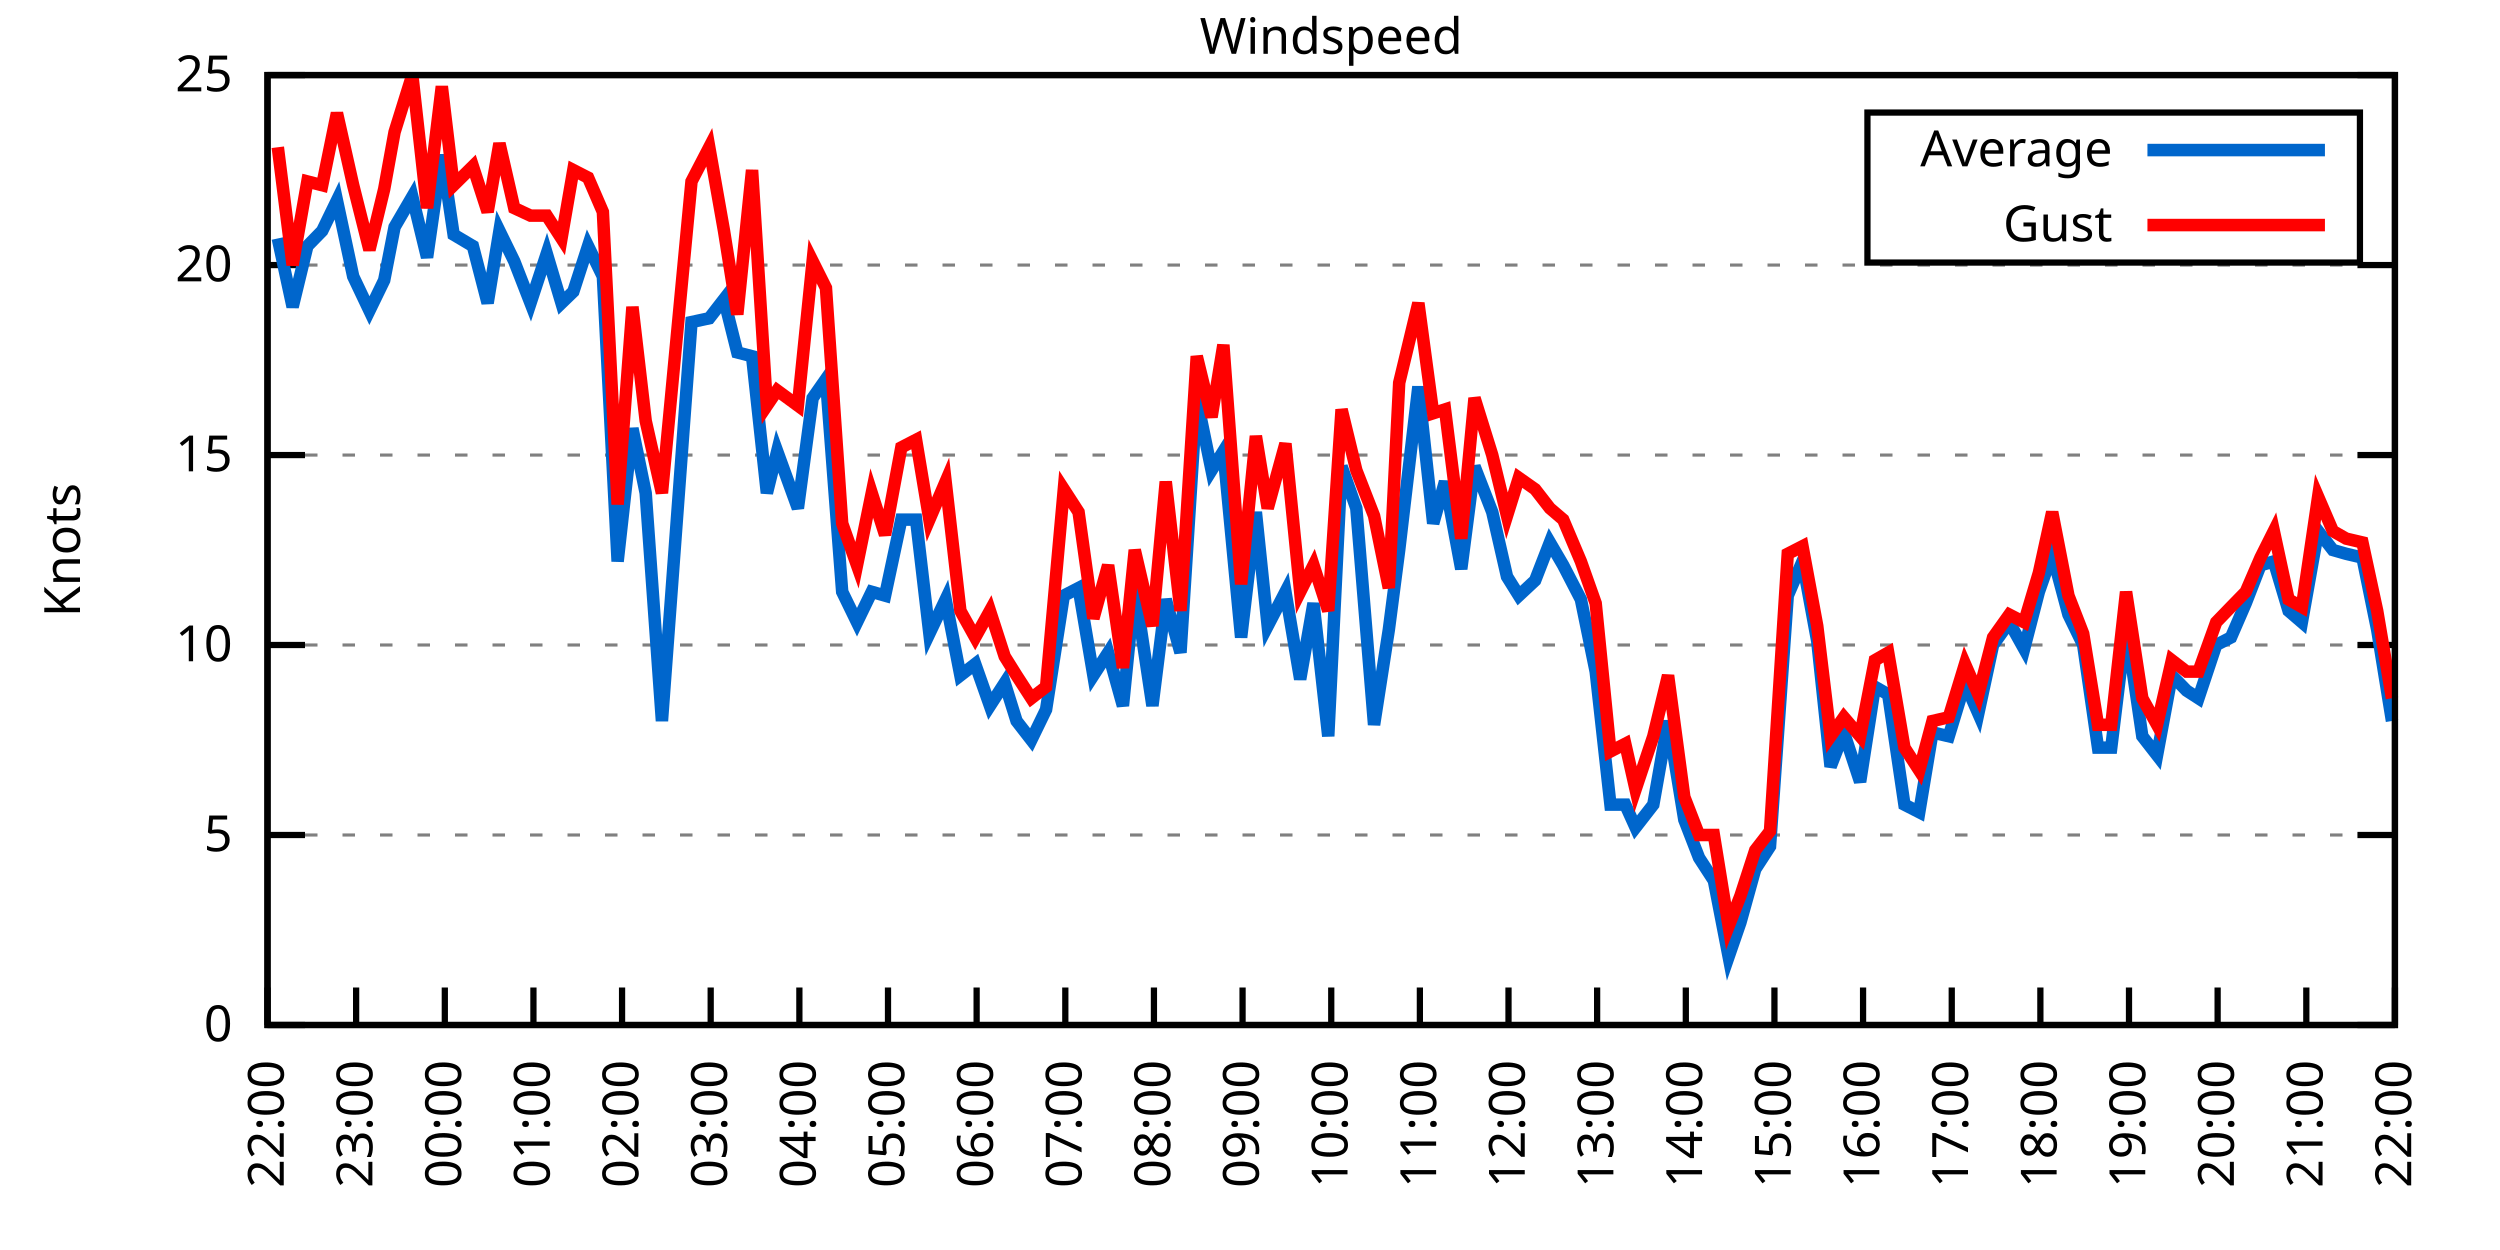
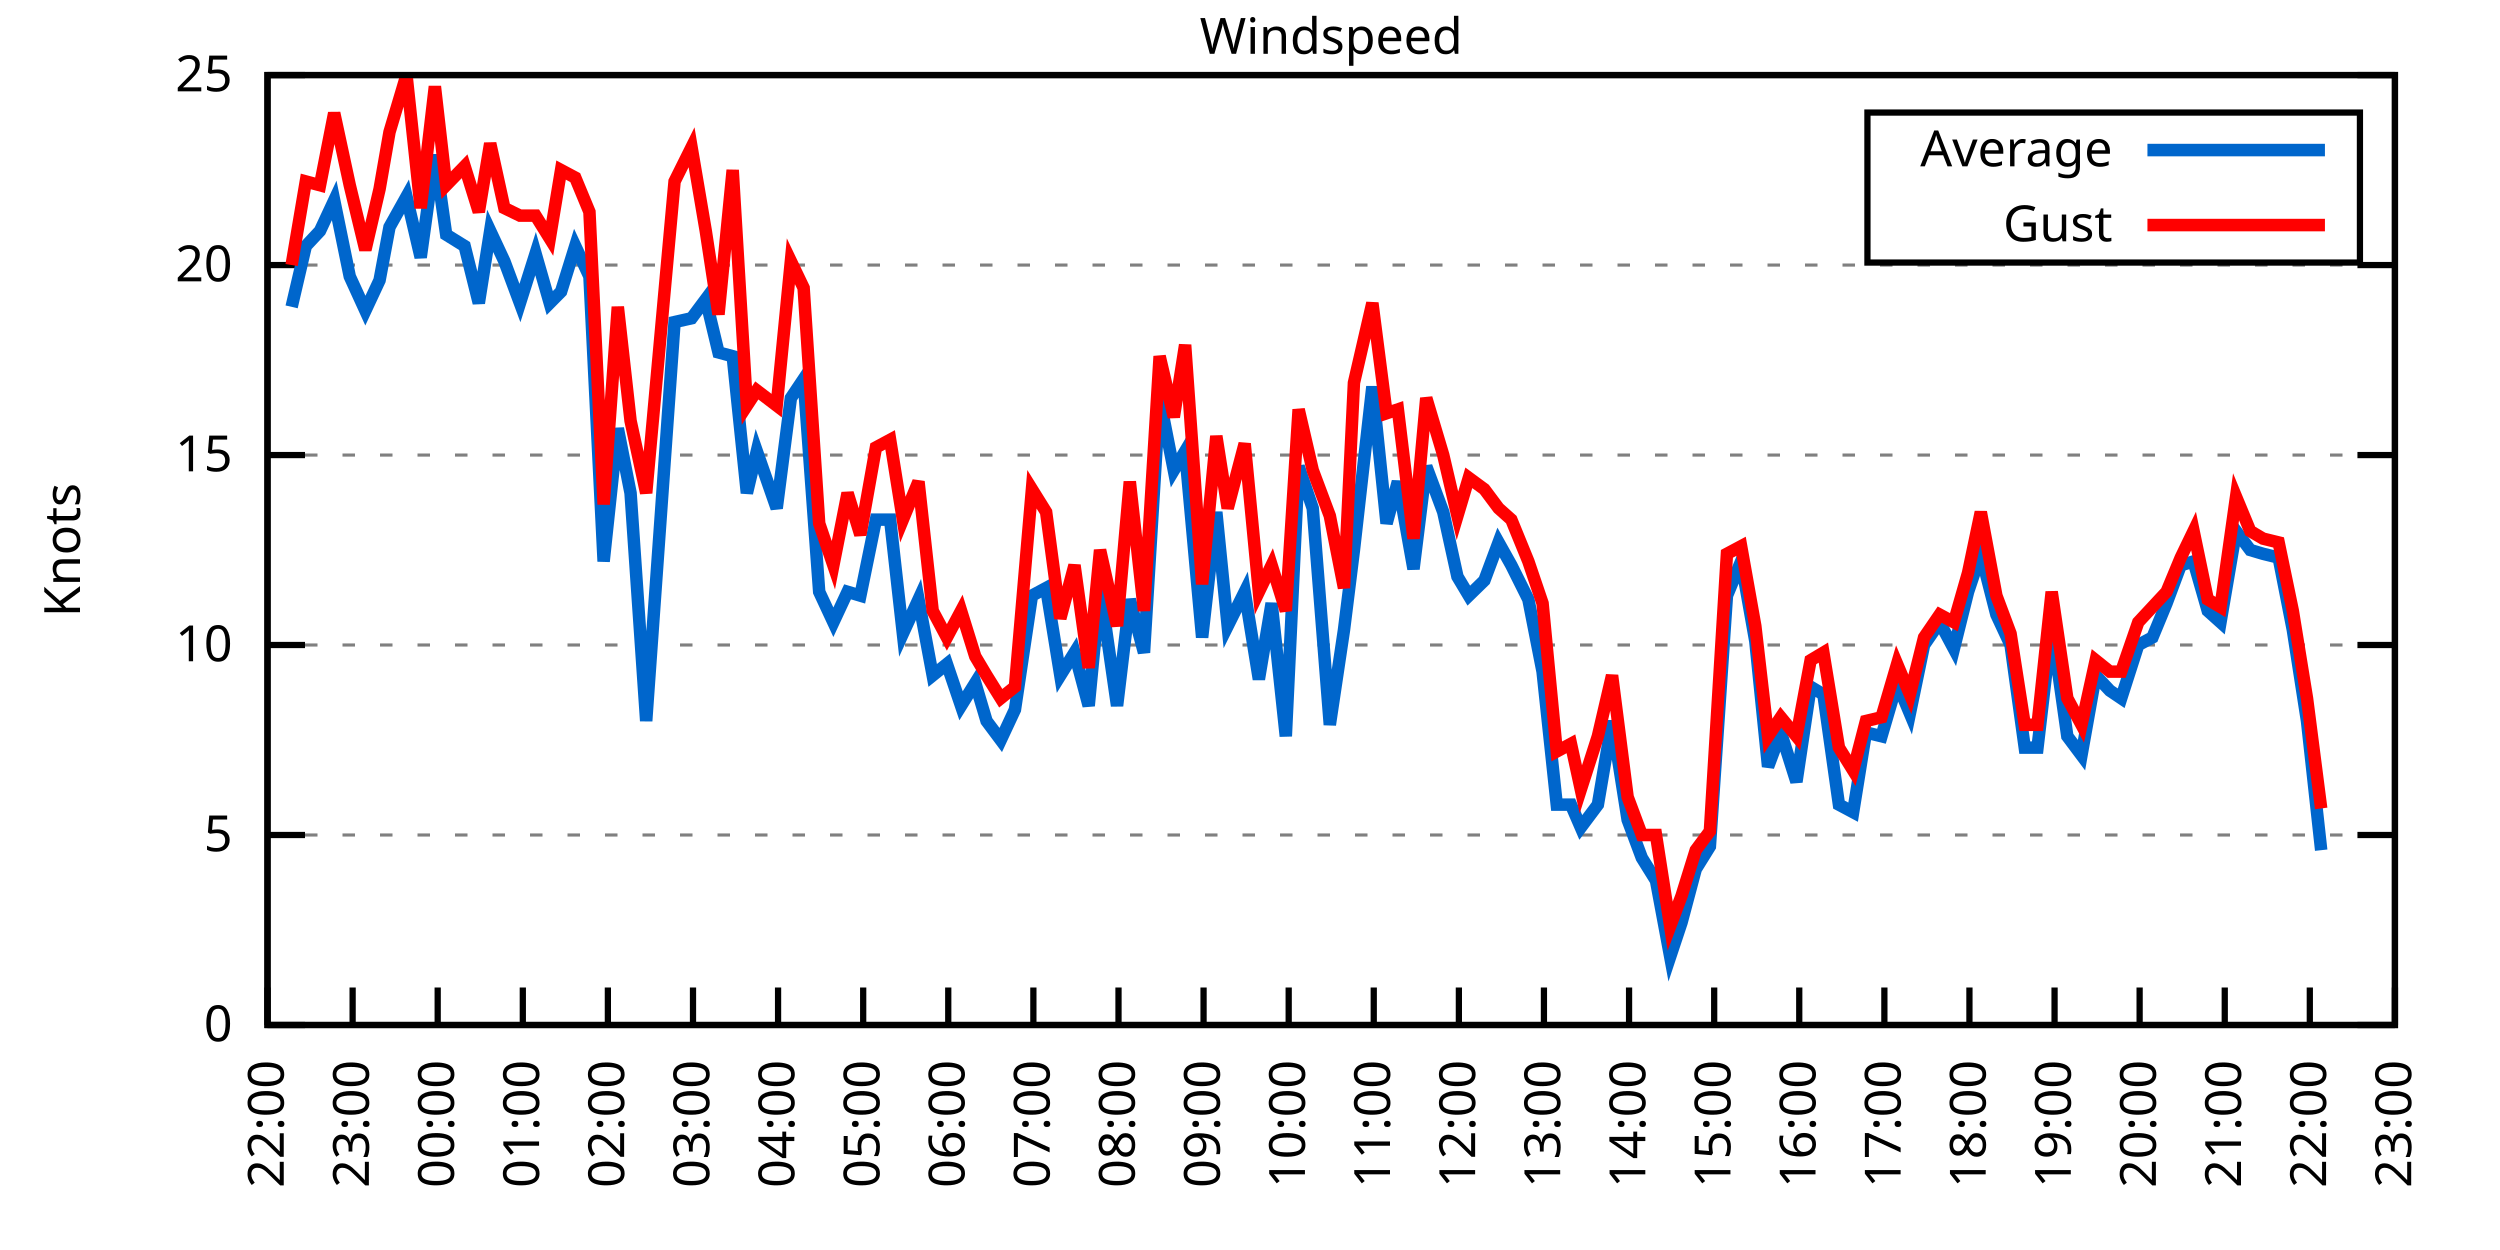
<svg xmlns="http://www.w3.org/2000/svg" xmlns:xlink="http://www.w3.org/1999/xlink" width="400" height="200" viewBox="0 0 400 200">
  <g id="gnuplot_canvas">
    <rect x="0" y="0" width="400" height="200" fill="none" />
    <defs>
      <circle id="gpDot" r="0.5" stroke-width="0.5" stroke="currentColor" />
      <path id="gpPt0" stroke-width="0.333" stroke="currentColor" d="M-1,0 h2 M0,-1 v2" />
      <path id="gpPt1" stroke-width="0.333" stroke="currentColor" d="M-1,-1 L1,1 M1,-1 L-1,1" />
      <path id="gpPt2" stroke-width="0.333" stroke="currentColor" d="M-1,0 L1,0 M0,-1 L0,1 M-1,-1 L1,1 M-1,1 L1,-1" />
      <rect id="gpPt3" stroke-width="0.333" stroke="currentColor" x="-1" y="-1" width="2" height="2" />
      <rect id="gpPt4" stroke-width="0.333" stroke="currentColor" fill="currentColor" x="-1" y="-1" width="2" height="2" />
      <circle id="gpPt5" stroke-width="0.333" stroke="currentColor" cx="0" cy="0" r="1" />
      <use xlink:href="#gpPt5" id="gpPt6" fill="currentColor" stroke="none" />
      <path id="gpPt7" stroke-width="0.333" stroke="currentColor" d="M0,-1.33 L-1.33,0.67 L1.33,0.67 z" />
      <use xlink:href="#gpPt7" id="gpPt8" fill="currentColor" stroke="none" />
      <use xlink:href="#gpPt7" id="gpPt9" stroke="currentColor" transform="rotate(180)" />
      <use xlink:href="#gpPt9" id="gpPt10" fill="currentColor" stroke="none" />
      <use xlink:href="#gpPt3" id="gpPt11" stroke="currentColor" transform="rotate(45)" />
      <use xlink:href="#gpPt11" id="gpPt12" fill="currentColor" stroke="none" />
      <path id="gpPt13" stroke-width="0.333" stroke="currentColor" d="M0,1.330 L1.265,0.411 L0.782,-1.067 L-0.782,-1.076 L-1.265,0.411 z" />
      <use xlink:href="#gpPt13" id="gpPt14" fill="currentColor" stroke="none" />
      <filter id="textbox" filterUnits="objectBoundingBox" x="0" y="0" height="1" width="1">
        <feFlood flood-color="white" flood-opacity="1" result="bgnd" />
        <feComposite in="SourceGraphic" in2="bgnd" operator="atop" />
      </filter>
      <filter id="greybox" filterUnits="objectBoundingBox" x="0" y="0" height="1" width="1">
        <feFlood flood-color="lightgrey" flood-opacity="1" result="grey" />
        <feComposite in="SourceGraphic" in2="grey" operator="atop" />
      </filter>
    </defs>
    <g fill="none" color="white" stroke="currentColor" stroke-width="1.00" stroke-linecap="butt" stroke-linejoin="miter">
</g>
    <g fill="none" color="black" stroke="currentColor" stroke-width="1.00" stroke-linecap="butt" stroke-linejoin="miter">
      <g stroke="none" shape-rendering="crispEdges">
        <polygon fill="rgb(255, 255, 255)" points="42.80,164.00 383.18,164.00 383.18,12.02 42.80,12.02 " />
      </g>
    </g>
    <g fill="none" color="black" stroke="currentColor" stroke-width="1.00" stroke-linecap="butt" stroke-linejoin="miter">
</g>
    <g fill="none" color="black" stroke="black" stroke-width="0.50" stroke-linecap="butt" stroke-linejoin="miter">
</g>
    <g fill="none" color="gray" stroke="currentColor" stroke-width="0.50" stroke-linecap="butt" stroke-linejoin="miter">
      <path stroke="gray" stroke-dasharray="2,4" class="gridline" d="M42.80,164.00 L383.19,164.00  " />
    </g>
    <g fill="none" color="gray" stroke="gray" stroke-width="1.00" stroke-linecap="butt" stroke-linejoin="miter">
</g>
    <g fill="none" color="black" stroke="currentColor" stroke-width="1.00" stroke-linecap="butt" stroke-linejoin="miter">
      <path stroke="black" d="M42.80,164.00 L48.80,164.00 M383.19,164.00 L377.19,164.00  " />
      <g transform="translate(37.20,166.60)" stroke="none" fill="black" font-family="Sans" font-size="8.00" text-anchor="end">
        <text>
          <tspan font-family="Sans"> 0</tspan>
        </text>
      </g>
    </g>
    <g fill="none" color="black" stroke="currentColor" stroke-width="1.00" stroke-linecap="butt" stroke-linejoin="miter">
</g>
    <g fill="none" color="black" stroke="black" stroke-width="0.50" stroke-linecap="butt" stroke-linejoin="miter">
</g>
    <g fill="none" color="gray" stroke="currentColor" stroke-width="0.50" stroke-linecap="butt" stroke-linejoin="miter">
      <path stroke="gray" stroke-dasharray="2,4" class="gridline" d="M42.80,133.60 L383.19,133.60  " />
    </g>
    <g fill="none" color="gray" stroke="gray" stroke-width="1.00" stroke-linecap="butt" stroke-linejoin="miter">
</g>
    <g fill="none" color="black" stroke="currentColor" stroke-width="1.00" stroke-linecap="butt" stroke-linejoin="miter">
      <path stroke="black" d="M42.80,133.60 L48.80,133.60 M383.19,133.60 L377.19,133.60  " />
      <g transform="translate(37.20,136.20)" stroke="none" fill="black" font-family="Sans" font-size="8.00" text-anchor="end">
        <text>
          <tspan font-family="Sans"> 5</tspan>
        </text>
      </g>
    </g>
    <g fill="none" color="black" stroke="currentColor" stroke-width="1.00" stroke-linecap="butt" stroke-linejoin="miter">
</g>
    <g fill="none" color="black" stroke="black" stroke-width="0.50" stroke-linecap="butt" stroke-linejoin="miter">
</g>
    <g fill="none" color="gray" stroke="currentColor" stroke-width="0.50" stroke-linecap="butt" stroke-linejoin="miter">
      <path stroke="gray" stroke-dasharray="2,4" class="gridline" d="M42.80,103.20 L383.19,103.20  " />
    </g>
    <g fill="none" color="gray" stroke="gray" stroke-width="1.00" stroke-linecap="butt" stroke-linejoin="miter">
</g>
    <g fill="none" color="black" stroke="currentColor" stroke-width="1.00" stroke-linecap="butt" stroke-linejoin="miter">
      <path stroke="black" d="M42.80,103.20 L48.80,103.20 M383.19,103.20 L377.19,103.20  " />
      <g transform="translate(37.20,105.80)" stroke="none" fill="black" font-family="Sans" font-size="8.00" text-anchor="end">
        <text>
          <tspan font-family="Sans"> 10</tspan>
        </text>
      </g>
    </g>
    <g fill="none" color="black" stroke="currentColor" stroke-width="1.00" stroke-linecap="butt" stroke-linejoin="miter">
</g>
    <g fill="none" color="black" stroke="black" stroke-width="0.50" stroke-linecap="butt" stroke-linejoin="miter">
</g>
    <g fill="none" color="gray" stroke="currentColor" stroke-width="0.50" stroke-linecap="butt" stroke-linejoin="miter">
      <path stroke="gray" stroke-dasharray="2,4" class="gridline" d="M42.80,72.81 L383.19,72.81  " />
    </g>
    <g fill="none" color="gray" stroke="gray" stroke-width="1.00" stroke-linecap="butt" stroke-linejoin="miter">
</g>
    <g fill="none" color="black" stroke="currentColor" stroke-width="1.00" stroke-linecap="butt" stroke-linejoin="miter">
      <path stroke="black" d="M42.80,72.81 L48.80,72.81 M383.19,72.81 L377.19,72.81  " />
      <g transform="translate(37.20,75.41)" stroke="none" fill="black" font-family="Sans" font-size="8.00" text-anchor="end">
        <text>
          <tspan font-family="Sans"> 15</tspan>
        </text>
      </g>
    </g>
    <g fill="none" color="black" stroke="currentColor" stroke-width="1.00" stroke-linecap="butt" stroke-linejoin="miter">
</g>
    <g fill="none" color="black" stroke="black" stroke-width="0.50" stroke-linecap="butt" stroke-linejoin="miter">
</g>
    <g fill="none" color="gray" stroke="currentColor" stroke-width="0.50" stroke-linecap="butt" stroke-linejoin="miter">
      <path stroke="gray" stroke-dasharray="2,4" class="gridline" d="M42.80,42.41 L383.19,42.41  " />
    </g>
    <g fill="none" color="gray" stroke="gray" stroke-width="1.00" stroke-linecap="butt" stroke-linejoin="miter">
</g>
    <g fill="none" color="black" stroke="currentColor" stroke-width="1.00" stroke-linecap="butt" stroke-linejoin="miter">
      <path stroke="black" d="M42.80,42.41 L48.80,42.41 M383.19,42.41 L377.19,42.41  " />
      <g transform="translate(37.20,45.01)" stroke="none" fill="black" font-family="Sans" font-size="8.00" text-anchor="end">
        <text>
          <tspan font-family="Sans"> 20</tspan>
        </text>
      </g>
    </g>
    <g fill="none" color="black" stroke="currentColor" stroke-width="1.00" stroke-linecap="butt" stroke-linejoin="miter">
</g>
    <g fill="none" color="black" stroke="black" stroke-width="0.50" stroke-linecap="butt" stroke-linejoin="miter">
</g>
    <g fill="none" color="gray" stroke="currentColor" stroke-width="0.50" stroke-linecap="butt" stroke-linejoin="miter">
      <path stroke="gray" stroke-dasharray="2,4" class="gridline" d="M42.80,12.01 L383.19,12.01  " />
    </g>
    <g fill="none" color="gray" stroke="gray" stroke-width="1.00" stroke-linecap="butt" stroke-linejoin="miter">
</g>
    <g fill="none" color="black" stroke="currentColor" stroke-width="1.00" stroke-linecap="butt" stroke-linejoin="miter">
      <path stroke="black" d="M42.80,12.01 L48.80,12.01 M383.19,12.01 L377.19,12.01  " />
      <g transform="translate(37.20,14.61)" stroke="none" fill="black" font-family="Sans" font-size="8.00" text-anchor="end">
        <text>
          <tspan font-family="Sans"> 25</tspan>
        </text>
      </g>
    </g>
    <g fill="none" color="black" stroke="currentColor" stroke-width="1.00" stroke-linecap="butt" stroke-linejoin="miter">
      <path stroke="black" d="M42.80,164.00 L42.80,158.00  " />
      <g transform="translate(45.40,169.60) rotate(270.00)" stroke="none" fill="black" font-family="Sans" font-size="8.00" text-anchor="end">
        <text>
          <tspan font-family="Sans">22:00</tspan>
        </text>
      </g>
    </g>
    <g fill="none" color="black" stroke="currentColor" stroke-width="1.00" stroke-linecap="butt" stroke-linejoin="miter">
-       <path stroke="black" d="M56.98,164.00 L56.98,158.00  " />
-       <g transform="translate(59.58,169.60) rotate(270.00)" stroke="none" fill="black" font-family="Sans" font-size="8.00" text-anchor="end">
+       <path stroke="black" d="M56.42,164.00 L56.42,158.00  " />
+       <g transform="translate(59.02,169.60) rotate(270.00)" stroke="none" fill="black" font-family="Sans" font-size="8.00" text-anchor="end">
        <text>
          <tspan font-family="Sans">23:00</tspan>
        </text>
      </g>
    </g>
    <g fill="none" color="black" stroke="currentColor" stroke-width="1.00" stroke-linecap="butt" stroke-linejoin="miter">
-       <path stroke="black" d="M71.17,164.00 L71.17,158.00  " />
-       <g transform="translate(73.77,169.60) rotate(270.00)" stroke="none" fill="black" font-family="Sans" font-size="8.00" text-anchor="end">
+       <path stroke="black" d="M70.03,164.00 L70.03,158.00  " />
+       <g transform="translate(72.63,169.60) rotate(270.00)" stroke="none" fill="black" font-family="Sans" font-size="8.00" text-anchor="end">
        <text>
          <tspan font-family="Sans">00:00</tspan>
        </text>
      </g>
    </g>
    <g fill="none" color="black" stroke="currentColor" stroke-width="1.00" stroke-linecap="butt" stroke-linejoin="miter">
-       <path stroke="black" d="M85.35,164.00 L85.35,158.00  " />
-       <g transform="translate(87.95,169.60) rotate(270.00)" stroke="none" fill="black" font-family="Sans" font-size="8.00" text-anchor="end">
+       <path stroke="black" d="M83.65,164.00 L83.65,158.00  " />
+       <g transform="translate(86.25,169.60) rotate(270.00)" stroke="none" fill="black" font-family="Sans" font-size="8.00" text-anchor="end">
        <text>
          <tspan font-family="Sans">01:00</tspan>
        </text>
      </g>
    </g>
    <g fill="none" color="black" stroke="currentColor" stroke-width="1.00" stroke-linecap="butt" stroke-linejoin="miter">
-       <path stroke="black" d="M99.53,164.00 L99.53,158.00  " />
-       <g transform="translate(102.13,169.60) rotate(270.00)" stroke="none" fill="black" font-family="Sans" font-size="8.00" text-anchor="end">
+       <path stroke="black" d="M97.26,164.00 L97.26,158.00  " />
+       <g transform="translate(99.86,169.60) rotate(270.00)" stroke="none" fill="black" font-family="Sans" font-size="8.00" text-anchor="end">
        <text>
          <tspan font-family="Sans">02:00</tspan>
        </text>
      </g>
    </g>
    <g fill="none" color="black" stroke="currentColor" stroke-width="1.00" stroke-linecap="butt" stroke-linejoin="miter">
-       <path stroke="black" d="M113.71,164.00 L113.71,158.00  " />
-       <g transform="translate(116.31,169.60) rotate(270.00)" stroke="none" fill="black" font-family="Sans" font-size="8.00" text-anchor="end">
+       <path stroke="black" d="M110.88,164.00 L110.88,158.00  " />
+       <g transform="translate(113.48,169.60) rotate(270.00)" stroke="none" fill="black" font-family="Sans" font-size="8.00" text-anchor="end">
        <text>
          <tspan font-family="Sans">03:00</tspan>
        </text>
      </g>
    </g>
    <g fill="none" color="black" stroke="currentColor" stroke-width="1.00" stroke-linecap="butt" stroke-linejoin="miter">
-       <path stroke="black" d="M127.90,164.00 L127.90,158.00  " />
-       <g transform="translate(130.50,169.60) rotate(270.00)" stroke="none" fill="black" font-family="Sans" font-size="8.00" text-anchor="end">
+       <path stroke="black" d="M124.49,164.00 L124.49,158.00  " />
+       <g transform="translate(127.09,169.60) rotate(270.00)" stroke="none" fill="black" font-family="Sans" font-size="8.00" text-anchor="end">
        <text>
          <tspan font-family="Sans">04:00</tspan>
        </text>
      </g>
    </g>
    <g fill="none" color="black" stroke="currentColor" stroke-width="1.00" stroke-linecap="butt" stroke-linejoin="miter">
-       <path stroke="black" d="M142.08,164.00 L142.08,158.00  " />
-       <g transform="translate(144.68,169.60) rotate(270.00)" stroke="none" fill="black" font-family="Sans" font-size="8.00" text-anchor="end">
+       <path stroke="black" d="M138.11,164.00 L138.11,158.00  " />
+       <g transform="translate(140.71,169.60) rotate(270.00)" stroke="none" fill="black" font-family="Sans" font-size="8.00" text-anchor="end">
        <text>
          <tspan font-family="Sans">05:00</tspan>
        </text>
      </g>
    </g>
    <g fill="none" color="black" stroke="currentColor" stroke-width="1.00" stroke-linecap="butt" stroke-linejoin="miter">
-       <path stroke="black" d="M156.26,164.00 L156.26,158.00  " />
-       <g transform="translate(158.86,169.60) rotate(270.00)" stroke="none" fill="black" font-family="Sans" font-size="8.00" text-anchor="end">
+       <path stroke="black" d="M151.72,164.00 L151.72,158.00  " />
+       <g transform="translate(154.32,169.60) rotate(270.00)" stroke="none" fill="black" font-family="Sans" font-size="8.00" text-anchor="end">
        <text>
          <tspan font-family="Sans">06:00</tspan>
        </text>
      </g>
    </g>
    <g fill="none" color="black" stroke="currentColor" stroke-width="1.00" stroke-linecap="butt" stroke-linejoin="miter">
-       <path stroke="black" d="M170.45,164.00 L170.45,158.00  " />
-       <g transform="translate(173.05,169.60) rotate(270.00)" stroke="none" fill="black" font-family="Sans" font-size="8.00" text-anchor="end">
+       <path stroke="black" d="M165.34,164.00 L165.34,158.00  " />
+       <g transform="translate(167.94,169.60) rotate(270.00)" stroke="none" fill="black" font-family="Sans" font-size="8.00" text-anchor="end">
        <text>
          <tspan font-family="Sans">07:00</tspan>
        </text>
      </g>
    </g>
    <g fill="none" color="black" stroke="currentColor" stroke-width="1.00" stroke-linecap="butt" stroke-linejoin="miter">
-       <path stroke="black" d="M184.63,164.00 L184.63,158.00  " />
-       <g transform="translate(187.23,169.60) rotate(270.00)" stroke="none" fill="black" font-family="Sans" font-size="8.00" text-anchor="end">
+       <path stroke="black" d="M178.96,164.00 L178.96,158.00  " />
+       <g transform="translate(181.56,169.60) rotate(270.00)" stroke="none" fill="black" font-family="Sans" font-size="8.00" text-anchor="end">
        <text>
          <tspan font-family="Sans">08:00</tspan>
        </text>
      </g>
    </g>
    <g fill="none" color="black" stroke="currentColor" stroke-width="1.00" stroke-linecap="butt" stroke-linejoin="miter">
-       <path stroke="black" d="M198.81,164.00 L198.81,158.00  " />
-       <g transform="translate(201.41,169.60) rotate(270.00)" stroke="none" fill="black" font-family="Sans" font-size="8.00" text-anchor="end">
+       <path stroke="black" d="M192.57,164.00 L192.57,158.00  " />
+       <g transform="translate(195.17,169.60) rotate(270.00)" stroke="none" fill="black" font-family="Sans" font-size="8.00" text-anchor="end">
        <text>
          <tspan font-family="Sans">09:00</tspan>
        </text>
      </g>
    </g>
    <g fill="none" color="black" stroke="currentColor" stroke-width="1.00" stroke-linecap="butt" stroke-linejoin="miter">
-       <path stroke="black" d="M213.00,164.00 L213.00,158.00  " />
-       <g transform="translate(215.60,169.60) rotate(270.00)" stroke="none" fill="black" font-family="Sans" font-size="8.00" text-anchor="end">
+       <path stroke="black" d="M206.19,164.00 L206.19,158.00  " />
+       <g transform="translate(208.79,169.60) rotate(270.00)" stroke="none" fill="black" font-family="Sans" font-size="8.00" text-anchor="end">
        <text>
          <tspan font-family="Sans">10:00</tspan>
        </text>
      </g>
    </g>
    <g fill="none" color="black" stroke="currentColor" stroke-width="1.00" stroke-linecap="butt" stroke-linejoin="miter">
-       <path stroke="black" d="M227.18,164.00 L227.18,158.00  " />
-       <g transform="translate(229.78,169.60) rotate(270.00)" stroke="none" fill="black" font-family="Sans" font-size="8.00" text-anchor="end">
+       <path stroke="black" d="M219.80,164.00 L219.80,158.00  " />
+       <g transform="translate(222.40,169.60) rotate(270.00)" stroke="none" fill="black" font-family="Sans" font-size="8.00" text-anchor="end">
        <text>
          <tspan font-family="Sans">11:00</tspan>
        </text>
      </g>
    </g>
    <g fill="none" color="black" stroke="currentColor" stroke-width="1.00" stroke-linecap="butt" stroke-linejoin="miter">
-       <path stroke="black" d="M241.36,164.00 L241.36,158.00  " />
-       <g transform="translate(243.96,169.60) rotate(270.00)" stroke="none" fill="black" font-family="Sans" font-size="8.00" text-anchor="end">
+       <path stroke="black" d="M233.42,164.00 L233.42,158.00  " />
+       <g transform="translate(236.02,169.60) rotate(270.00)" stroke="none" fill="black" font-family="Sans" font-size="8.00" text-anchor="end">
        <text>
          <tspan font-family="Sans">12:00</tspan>
        </text>
      </g>
    </g>
    <g fill="none" color="black" stroke="currentColor" stroke-width="1.00" stroke-linecap="butt" stroke-linejoin="miter">
-       <path stroke="black" d="M255.54,164.00 L255.54,158.00  " />
-       <g transform="translate(258.14,169.60) rotate(270.00)" stroke="none" fill="black" font-family="Sans" font-size="8.00" text-anchor="end">
+       <path stroke="black" d="M247.03,164.00 L247.03,158.00  " />
+       <g transform="translate(249.63,169.60) rotate(270.00)" stroke="none" fill="black" font-family="Sans" font-size="8.00" text-anchor="end">
        <text>
          <tspan font-family="Sans">13:00</tspan>
        </text>
      </g>
    </g>
    <g fill="none" color="black" stroke="currentColor" stroke-width="1.00" stroke-linecap="butt" stroke-linejoin="miter">
-       <path stroke="black" d="M269.73,164.00 L269.73,158.00  " />
-       <g transform="translate(272.33,169.60) rotate(270.00)" stroke="none" fill="black" font-family="Sans" font-size="8.00" text-anchor="end">
+       <path stroke="black" d="M260.65,164.00 L260.65,158.00  " />
+       <g transform="translate(263.25,169.60) rotate(270.00)" stroke="none" fill="black" font-family="Sans" font-size="8.00" text-anchor="end">
        <text>
          <tspan font-family="Sans">14:00</tspan>
        </text>
      </g>
    </g>
    <g fill="none" color="black" stroke="currentColor" stroke-width="1.00" stroke-linecap="butt" stroke-linejoin="miter">
-       <path stroke="black" d="M283.91,164.00 L283.91,158.00  " />
-       <g transform="translate(286.51,169.60) rotate(270.00)" stroke="none" fill="black" font-family="Sans" font-size="8.00" text-anchor="end">
+       <path stroke="black" d="M274.27,164.00 L274.27,158.00  " />
+       <g transform="translate(276.87,169.60) rotate(270.00)" stroke="none" fill="black" font-family="Sans" font-size="8.00" text-anchor="end">
        <text>
          <tspan font-family="Sans">15:00</tspan>
        </text>
      </g>
    </g>
    <g fill="none" color="black" stroke="currentColor" stroke-width="1.00" stroke-linecap="butt" stroke-linejoin="miter">
-       <path stroke="black" d="M298.09,164.00 L298.09,158.00  " />
-       <g transform="translate(300.69,169.60) rotate(270.00)" stroke="none" fill="black" font-family="Sans" font-size="8.00" text-anchor="end">
+       <path stroke="black" d="M287.88,164.00 L287.88,158.00  " />
+       <g transform="translate(290.48,169.60) rotate(270.00)" stroke="none" fill="black" font-family="Sans" font-size="8.00" text-anchor="end">
        <text>
          <tspan font-family="Sans">16:00</tspan>
        </text>
      </g>
    </g>
    <g fill="none" color="black" stroke="currentColor" stroke-width="1.00" stroke-linecap="butt" stroke-linejoin="miter">
-       <path stroke="black" d="M312.28,164.00 L312.28,158.00  " />
-       <g transform="translate(314.88,169.60) rotate(270.00)" stroke="none" fill="black" font-family="Sans" font-size="8.00" text-anchor="end">
+       <path stroke="black" d="M301.50,164.00 L301.50,158.00  " />
+       <g transform="translate(304.10,169.60) rotate(270.00)" stroke="none" fill="black" font-family="Sans" font-size="8.00" text-anchor="end">
        <text>
          <tspan font-family="Sans">17:00</tspan>
        </text>
      </g>
    </g>
    <g fill="none" color="black" stroke="currentColor" stroke-width="1.00" stroke-linecap="butt" stroke-linejoin="miter">
-       <path stroke="black" d="M326.46,164.00 L326.46,158.00  " />
-       <g transform="translate(329.06,169.60) rotate(270.00)" stroke="none" fill="black" font-family="Sans" font-size="8.00" text-anchor="end">
+       <path stroke="black" d="M315.11,164.00 L315.11,158.00  " />
+       <g transform="translate(317.71,169.60) rotate(270.00)" stroke="none" fill="black" font-family="Sans" font-size="8.00" text-anchor="end">
        <text>
          <tspan font-family="Sans">18:00</tspan>
        </text>
      </g>
    </g>
    <g fill="none" color="black" stroke="currentColor" stroke-width="1.00" stroke-linecap="butt" stroke-linejoin="miter">
-       <path stroke="black" d="M340.64,164.00 L340.64,158.00  " />
-       <g transform="translate(343.24,169.60) rotate(270.00)" stroke="none" fill="black" font-family="Sans" font-size="8.00" text-anchor="end">
+       <path stroke="black" d="M328.73,164.00 L328.73,158.00  " />
+       <g transform="translate(331.33,169.60) rotate(270.00)" stroke="none" fill="black" font-family="Sans" font-size="8.00" text-anchor="end">
        <text>
          <tspan font-family="Sans">19:00</tspan>
        </text>
      </g>
    </g>
    <g fill="none" color="black" stroke="currentColor" stroke-width="1.00" stroke-linecap="butt" stroke-linejoin="miter">
-       <path stroke="black" d="M354.82,164.00 L354.82,158.00  " />
-       <g transform="translate(357.42,169.60) rotate(270.00)" stroke="none" fill="black" font-family="Sans" font-size="8.00" text-anchor="end">
+       <path stroke="black" d="M342.34,164.00 L342.34,158.00  " />
+       <g transform="translate(344.94,169.60) rotate(270.00)" stroke="none" fill="black" font-family="Sans" font-size="8.00" text-anchor="end">
        <text>
          <tspan font-family="Sans">20:00</tspan>
        </text>
      </g>
    </g>
    <g fill="none" color="black" stroke="currentColor" stroke-width="1.00" stroke-linecap="butt" stroke-linejoin="miter">
-       <path stroke="black" d="M369.01,164.00 L369.01,158.00  " />
-       <g transform="translate(371.61,169.60) rotate(270.00)" stroke="none" fill="black" font-family="Sans" font-size="8.00" text-anchor="end">
+       <path stroke="black" d="M355.96,164.00 L355.96,158.00  " />
+       <g transform="translate(358.56,169.60) rotate(270.00)" stroke="none" fill="black" font-family="Sans" font-size="8.00" text-anchor="end">
        <text>
          <tspan font-family="Sans">21:00</tspan>
+         </text>
+       </g>
+     </g>
+     <g fill="none" color="black" stroke="currentColor" stroke-width="1.00" stroke-linecap="butt" stroke-linejoin="miter">
+       <path stroke="black" d="M369.57,164.00 L369.57,158.00  " />
+       <g transform="translate(372.17,169.60) rotate(270.00)" stroke="none" fill="black" font-family="Sans" font-size="8.00" text-anchor="end">
+         <text>
+           <tspan font-family="Sans">22:00</tspan>
        </text>
      </g>
    </g>
    <g fill="none" color="black" stroke="currentColor" stroke-width="1.00" stroke-linecap="butt" stroke-linejoin="miter">
      <path stroke="black" d="M383.19,164.00 L383.19,158.00  " />
      <g transform="translate(385.79,169.60) rotate(270.00)" stroke="none" fill="black" font-family="Sans" font-size="8.00" text-anchor="end">
        <text>
-           <tspan font-family="Sans">22:00</tspan>
+           <tspan font-family="Sans">23:00</tspan>
        </text>
      </g>
    </g>
    <g fill="none" color="black" stroke="currentColor" stroke-width="1.00" stroke-linecap="butt" stroke-linejoin="miter">
</g>
    <g fill="none" color="black" stroke="currentColor" stroke-width="1.00" stroke-linecap="butt" stroke-linejoin="miter">
      <path stroke="black" d="M42.80,12.01 L42.80,164.00 L383.19,164.00 L383.19,12.01 L42.80,12.01 Z  " />
    </g>
    <g fill="none" color="black" stroke="currentColor" stroke-width="1.00" stroke-linecap="butt" stroke-linejoin="miter">
</g>
    <g fill="none" color="black" stroke="currentColor" stroke-width="1.00" stroke-linecap="butt" stroke-linejoin="miter">
      <path stroke="black" d="M298.79,42.01 L298.79,18.01 L377.59,18.01 L377.59,42.01 L298.79,42.01 Z  " />
    </g>
    <g id="Windspeed_plot_1">
      <g fill="none" color="white" stroke="black" stroke-width="2.00" stroke-linecap="butt" stroke-linejoin="miter">
</g>
      <g fill="none" color="black" stroke="currentColor" stroke-width="2.00" stroke-linecap="butt" stroke-linejoin="miter">
        <g transform="translate(337.99,26.61)" stroke="none" fill="black" font-family="Sans" font-size="8.00" text-anchor="end">
          <text>
            <tspan font-family="Sans">Average</tspan>
          </text>
        </g>
      </g>
      <g fill="none" color="black" stroke="currentColor" stroke-width="2.00" stroke-linecap="butt" stroke-linejoin="miter">
-         <path stroke="rgb(  0, 102, 204)" d="M343.59,24.01 L371.99,24.01 M44.45,38.15 L46.82,49.10 L49.18,39.37 L51.55,36.94 L53.91,32.07 L56.51,44.23   L59.11,49.70 L61.47,44.84 L63.13,36.33 L65.97,31.46 L68.33,41.19 L70.69,24.78 L72.58,37.54 L75.66,39.37   L78.02,48.49 L79.91,36.94 L82.28,41.80 L84.88,48.49 L87.48,40.58 L89.84,48.49 L91.73,46.66 L94.09,39.37   L96.46,44.23 L98.82,89.83 L101.19,68.55 L103.31,78.89 L105.91,115.36 L110.64,51.53 L113.48,50.92 L115.84,47.88   L117.97,56.39 L120.33,57.00 L122.70,78.89 L124.35,72.20 L127.66,81.32 L130.02,63.69 L132.15,60.65 L134.75,94.69   L137.12,99.56 L139.48,94.69 L141.61,95.30 L144.21,83.14 L146.57,83.14 L148.70,101.38 L151.30,95.91 L153.66,108.07   L156.03,106.24 L158.39,112.93 L160.75,109.28 L162.65,115.36 L165.01,118.40 L167.37,113.54 L170.21,95.30 L172.57,94.08   L174.94,108.07 L177.30,104.42 L179.67,112.93 L181.56,94.08 L184.39,112.93 L186.52,95.91 L188.88,104.42 L191.48,63.69   L193.85,75.24 L195.74,72.20 L198.58,101.99 L200.94,81.93 L202.83,100.16 L205.67,94.69 L208.03,108.68 L210.16,96.52   L212.52,117.80 L214.65,74.63 L217.01,81.32 L219.85,115.97 L222.21,100.77 L223.87,88.00 L226.94,61.86 L229.31,83.75   L231.20,77.06 L233.80,91.04 L235.92,74.63 L238.76,81.93 L241.12,92.26 L243.02,95.30 L245.62,92.87 L247.98,86.79   L250.11,90.44 L252.94,95.91 L255.31,107.46 L257.67,128.74 L260.04,128.74 L261.69,132.39 L264.53,128.74 L266.89,115.36   L269.49,131.17 L271.85,137.25 L274.22,140.90 L276.58,153.06 L278.47,147.59 L280.84,139.07 L283.20,135.43 L286.04,95.30   L288.40,89.83 L290.76,102.60 L292.89,122.66 L295.02,117.19 L297.62,125.09 L299.98,109.89 L302.11,111.11 L304.71,128.74   L307.08,129.95 L309.20,117.19 L311.80,117.80 L314.40,109.28 L316.53,114.15 L318.89,103.20 L321.49,99.56 L323.86,103.81   L326.22,94.69 L328.35,88.61 L330.95,98.34 L333.31,103.20 L335.68,119.62 L337.80,119.62 L340.17,100.16 L342.77,117.80   L345.13,120.83 L347.50,108.07 L349.86,110.50 L351.75,111.72 L354.59,103.20 L356.95,101.99 L359.32,96.52 L361.68,90.44   L363.81,89.83 L366.17,97.73 L368.30,99.56 L370.90,84.97 L373.26,88.00 L375.39,88.61 L377.99,89.22 L380.35,100.77   L382.72,115.36  " />
+         <path stroke="rgb(  0, 102, 204)" d="M343.59,24.01 L371.99,24.01 M46.66,49.10 L48.93,39.37 L51.20,36.94 L53.47,32.07 L55.96,44.23 L58.46,49.70   L60.73,44.84 L62.32,36.33 L65.04,31.46 L67.31,41.19 L69.58,24.78 L71.39,37.54 L74.34,39.37 L76.61,48.49   L78.43,36.94 L80.70,41.80 L83.19,48.49 L85.69,40.58 L87.96,48.49 L89.77,46.66 L92.04,39.37 L94.31,44.23   L96.58,89.83 L98.85,68.55 L100.89,78.89 L103.39,115.36 L107.93,51.53 L110.65,50.92 L112.92,47.88 L114.96,56.39   L117.23,57.00 L119.50,78.89 L121.09,72.20 L124.27,81.32 L126.54,63.69 L128.58,60.65 L131.07,94.69 L133.34,99.56   L135.61,94.69 L137.66,95.30 L140.15,83.14 L142.42,83.14 L144.46,101.38 L146.96,95.91 L149.23,108.07 L151.50,106.24   L153.77,112.93 L156.04,109.28 L157.85,115.36 L160.12,118.40 L162.39,113.54 L165.11,95.30 L167.38,94.08 L169.65,108.07   L171.92,104.42 L174.19,112.93 L176.01,94.08 L178.73,112.93 L180.77,95.91 L183.04,104.42 L185.54,63.69 L187.81,75.24   L189.62,72.20 L192.34,101.99 L194.61,81.93 L196.43,100.16 L199.15,94.69 L201.42,108.68 L203.46,96.52 L205.73,117.80   L207.78,74.63 L210.04,81.32 L212.77,115.97 L215.04,100.77 L216.63,88.00 L219.58,61.86 L221.85,83.75 L223.66,77.06   L226.16,91.04 L228.20,74.63 L230.92,81.93 L233.19,92.26 L235.01,95.30 L237.50,92.87 L239.77,86.79 L241.81,90.44   L244.54,95.91 L246.81,107.46 L249.08,128.74 L251.35,128.74 L252.93,132.39 L255.66,128.74 L257.93,115.36 L260.42,131.17   L262.69,137.25 L264.96,140.90 L267.23,153.06 L269.05,147.59 L271.32,139.07 L273.58,135.43 L276.31,95.30 L278.58,89.83   L280.85,102.60 L282.89,122.66 L284.93,117.19 L287.43,125.09 L289.70,109.89 L291.74,111.11 L294.23,128.74 L296.50,129.95   L298.55,117.19 L301.04,117.80 L303.54,109.28 L305.58,114.15 L307.85,103.20 L310.35,99.56 L312.62,103.81 L314.89,94.69   L316.93,88.61 L319.42,98.34 L321.69,103.20 L323.96,119.62 L326.00,119.62 L328.27,100.16 L330.77,117.80 L333.04,120.83   L335.31,108.07 L337.58,110.50 L339.39,111.72 L342.12,103.20 L344.39,101.99 L346.65,96.52 L348.92,90.44 L350.97,89.83   L353.24,97.73 L355.28,99.56 L357.77,84.97 L360.04,88.00 L362.09,88.61 L364.58,89.22 L366.85,100.77 L369.12,115.36   L371.39,136.03  " />
      </g>
    </g>
    <g id="Windspeed_plot_2">
      <g fill="none" color="black" stroke="currentColor" stroke-width="2.00" stroke-linecap="butt" stroke-linejoin="miter">
        <g transform="translate(337.99,38.61)" stroke="none" fill="black" font-family="Sans" font-size="8.00" text-anchor="end">
          <text>
            <tspan font-family="Sans">Gust</tspan>
          </text>
        </g>
      </g>
      <g fill="none" color="black" stroke="currentColor" stroke-width="2.00" stroke-linecap="butt" stroke-linejoin="miter">
-         <path stroke="rgb(255,   0,   0)" d="M343.59,36.01 L371.99,36.01 M44.45,23.56 L46.82,42.41 L49.18,29.03 L51.55,29.64 L53.91,18.09 L56.51,29.64   L59.11,39.98 L61.47,30.25 L63.13,21.13 L65.97,12.01 L68.33,33.29 L70.69,13.83 L72.58,29.64 L75.66,26.60   L78.02,33.90 L79.91,22.95 L82.28,33.29 L84.88,34.50 L87.48,34.50 L89.84,38.15 L91.73,27.21 L94.09,28.42   L96.46,33.90 L98.82,80.71 L101.19,49.10 L103.31,67.33 L105.91,78.89 L110.64,29.03 L113.48,23.56 L115.84,36.94   L117.97,50.31 L120.33,27.21 L122.70,64.90 L124.35,62.47 L127.66,64.90 L130.02,41.80 L132.15,46.06 L134.75,83.75   L137.12,90.44 L139.48,78.89 L141.61,85.57 L144.21,71.59 L146.57,70.37 L148.70,83.14 L151.30,77.06 L153.66,97.73   L156.03,101.99 L158.39,97.73 L160.75,105.03 L162.65,108.07 L165.01,111.72 L167.37,109.89 L170.21,78.28 L172.57,81.93   L174.94,98.95 L177.30,90.44 L179.67,106.85 L181.56,88.00 L184.39,100.16 L186.52,77.06 L188.88,97.73 L191.48,57.00   L193.85,66.73 L195.74,55.18 L198.58,93.48 L200.94,69.77 L202.83,81.32 L205.67,70.98 L208.03,94.69 L210.16,90.44   L212.52,97.73 L214.65,65.51 L217.01,75.24 L219.85,82.53 L222.21,94.08 L223.87,61.25 L226.94,48.49 L229.31,66.12   L231.20,65.51 L233.80,86.18 L235.92,63.69 L238.76,72.81 L241.12,82.53 L243.02,76.45 L245.62,78.28 L247.98,81.32   L250.11,83.14 L252.94,89.83 L255.31,96.52 L257.67,120.23 L260.04,119.01 L261.69,126.31 L264.53,117.80 L266.89,108.07   L269.49,127.52 L271.85,133.60 L274.22,133.60 L276.58,148.19 L278.47,143.33 L280.84,136.03 L283.20,132.99 L286.04,88.61   L288.40,87.40 L290.76,100.16 L292.89,117.80 L295.02,114.76 L297.62,117.80 L299.98,105.64 L302.11,104.42 L304.71,119.62   L307.08,123.27 L309.20,115.36 L311.80,114.76 L314.40,106.24 L316.53,111.11 L318.89,101.99 L321.49,98.34 L323.86,99.56   L326.22,91.65 L328.35,81.93 L330.95,95.30 L333.31,101.38 L335.68,115.97 L337.80,115.97 L340.17,94.69 L342.77,111.72   L345.13,115.97 L347.50,105.64 L349.86,107.46 L351.75,107.46 L354.59,99.56 L356.95,97.12 L359.32,94.69 L361.68,89.22   L363.81,84.97 L366.17,95.91 L368.30,97.12 L370.90,79.49 L373.26,84.97 L375.39,86.18 L377.99,86.79 L380.35,97.73   L382.72,111.72  " />
+         <path stroke="rgb(255,   0,   0)" d="M343.59,36.01 L371.99,36.01 M46.66,42.41 L48.93,29.03 L51.20,29.64 L53.47,18.09 L55.96,29.64 L58.46,39.98   L60.73,30.25 L62.32,21.13 L65.04,12.01 L67.31,33.29 L69.58,13.83 L71.39,29.64 L74.34,26.60 L76.61,33.90   L78.43,22.95 L80.70,33.29 L83.19,34.50 L85.69,34.50 L87.96,38.15 L89.77,27.21 L92.04,28.42 L94.31,33.90   L96.58,80.71 L98.85,49.10 L100.89,67.33 L103.39,78.89 L107.93,29.03 L110.65,23.56 L112.92,36.94 L114.96,50.31   L117.23,27.21 L119.50,64.90 L121.09,62.47 L124.27,64.90 L126.54,41.80 L128.58,46.06 L131.07,83.75 L133.34,90.44   L135.61,78.89 L137.66,85.57 L140.15,71.59 L142.42,70.37 L144.46,83.14 L146.96,77.06 L149.23,97.73 L151.50,101.99   L153.77,97.73 L156.04,105.03 L157.85,108.07 L160.12,111.72 L162.39,109.89 L165.11,78.28 L167.38,81.93 L169.65,98.95   L171.92,90.44 L174.19,106.85 L176.01,88.00 L178.73,100.16 L180.77,77.06 L183.04,97.73 L185.54,57.00 L187.81,66.73   L189.62,55.18 L192.34,93.48 L194.61,69.77 L196.43,81.32 L199.15,70.98 L201.42,94.69 L203.46,90.44 L205.73,97.73   L207.78,65.51 L210.04,75.24 L212.77,82.53 L215.04,94.08 L216.63,61.25 L219.58,48.49 L221.85,66.12 L223.66,65.51   L226.16,86.18 L228.20,63.69 L230.92,72.81 L233.19,82.53 L235.01,76.45 L237.50,78.28 L239.77,81.32 L241.81,83.14   L244.54,89.83 L246.81,96.52 L249.08,120.23 L251.35,119.01 L252.93,126.31 L255.66,117.80 L257.93,108.07 L260.42,127.52   L262.69,133.60 L264.96,133.60 L267.23,148.19 L269.05,143.33 L271.32,136.03 L273.58,132.99 L276.31,88.61 L278.58,87.40   L280.85,100.16 L282.89,117.80 L284.93,114.76 L287.43,117.80 L289.70,105.64 L291.74,104.42 L294.23,119.62 L296.50,123.27   L298.55,115.36 L301.04,114.76 L303.54,106.24 L305.58,111.11 L307.85,101.99 L310.35,98.34 L312.62,99.56 L314.89,91.65   L316.93,81.93 L319.42,95.30 L321.69,101.38 L323.96,115.97 L326.00,115.97 L328.27,94.69 L330.77,111.72 L333.04,115.97   L335.31,105.64 L337.58,107.46 L339.39,107.46 L342.12,99.56 L344.39,97.12 L346.65,94.69 L348.92,89.22 L350.97,84.97   L353.24,95.91 L355.28,97.12 L357.77,79.49 L360.04,84.97 L362.09,86.18 L364.58,86.79 L366.85,97.73 L369.12,111.72   L371.39,129.35  " />
      </g>
    </g>
    <g fill="none" color="black" stroke="currentColor" stroke-width="2.00" stroke-linecap="butt" stroke-linejoin="miter">
</g>
    <g fill="none" color="black" stroke="black" stroke-width="1.00" stroke-linecap="butt" stroke-linejoin="miter">
</g>
    <g fill="none" color="black" stroke="currentColor" stroke-width="1.00" stroke-linecap="butt" stroke-linejoin="miter">
      <path stroke="black" d="M42.80,12.01 L42.80,164.00 L383.19,164.00 L383.19,12.01 L42.80,12.01 Z  " />
      <g transform="translate(12.80,88.01) rotate(270.00)" stroke="none" fill="black" font-family="Sans" font-size="8.00" text-anchor="middle">
        <text>
          <tspan font-family="Sans">Knots</tspan>
        </text>
      </g>
    </g>
    <g fill="none" color="black" stroke="currentColor" stroke-width="1.00" stroke-linecap="butt" stroke-linejoin="miter">
</g>
    <g fill="none" color="black" stroke="currentColor" stroke-width="1.00" stroke-linecap="butt" stroke-linejoin="miter">
      <g transform="translate(212.99,8.61)" stroke="none" fill="black" font-family="Sans" font-size="8.00" text-anchor="middle">
        <text>
          <tspan font-family="Sans">Windspeed</tspan>
        </text>
      </g>
    </g>
    <g fill="none" color="black" stroke="currentColor" stroke-width="1.00" stroke-linecap="butt" stroke-linejoin="miter">
</g>
  </g>
</svg>
